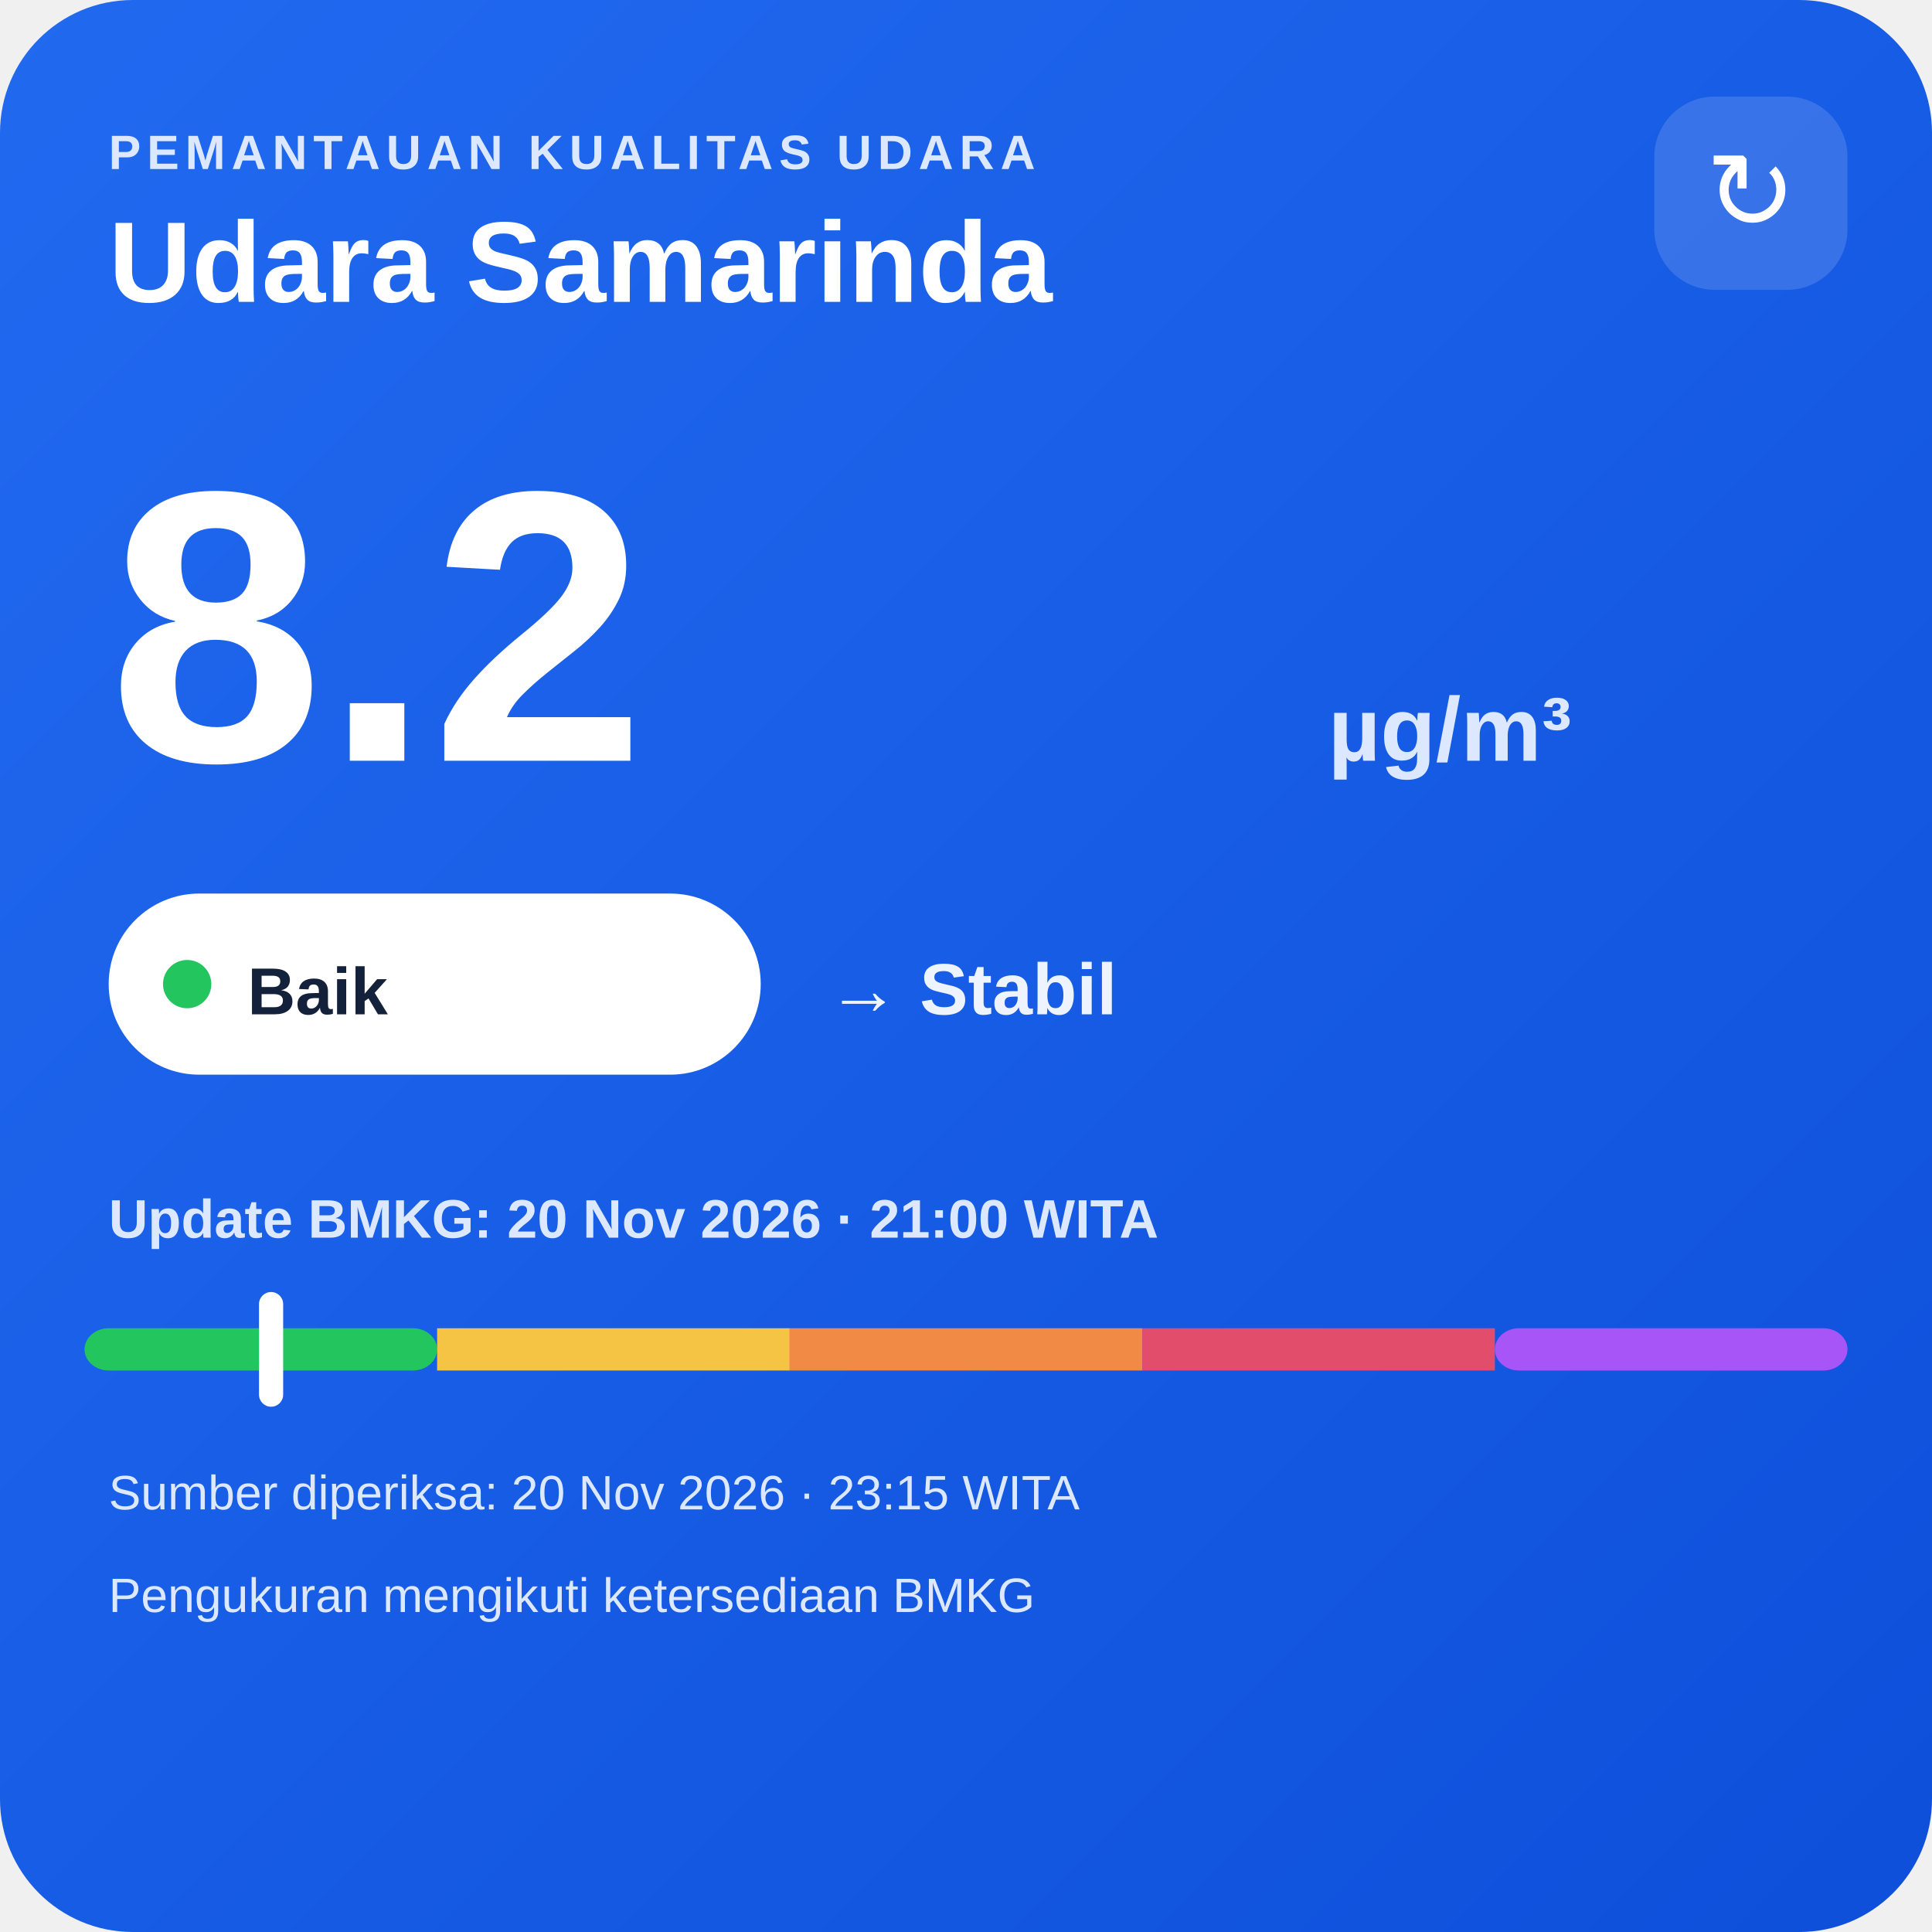
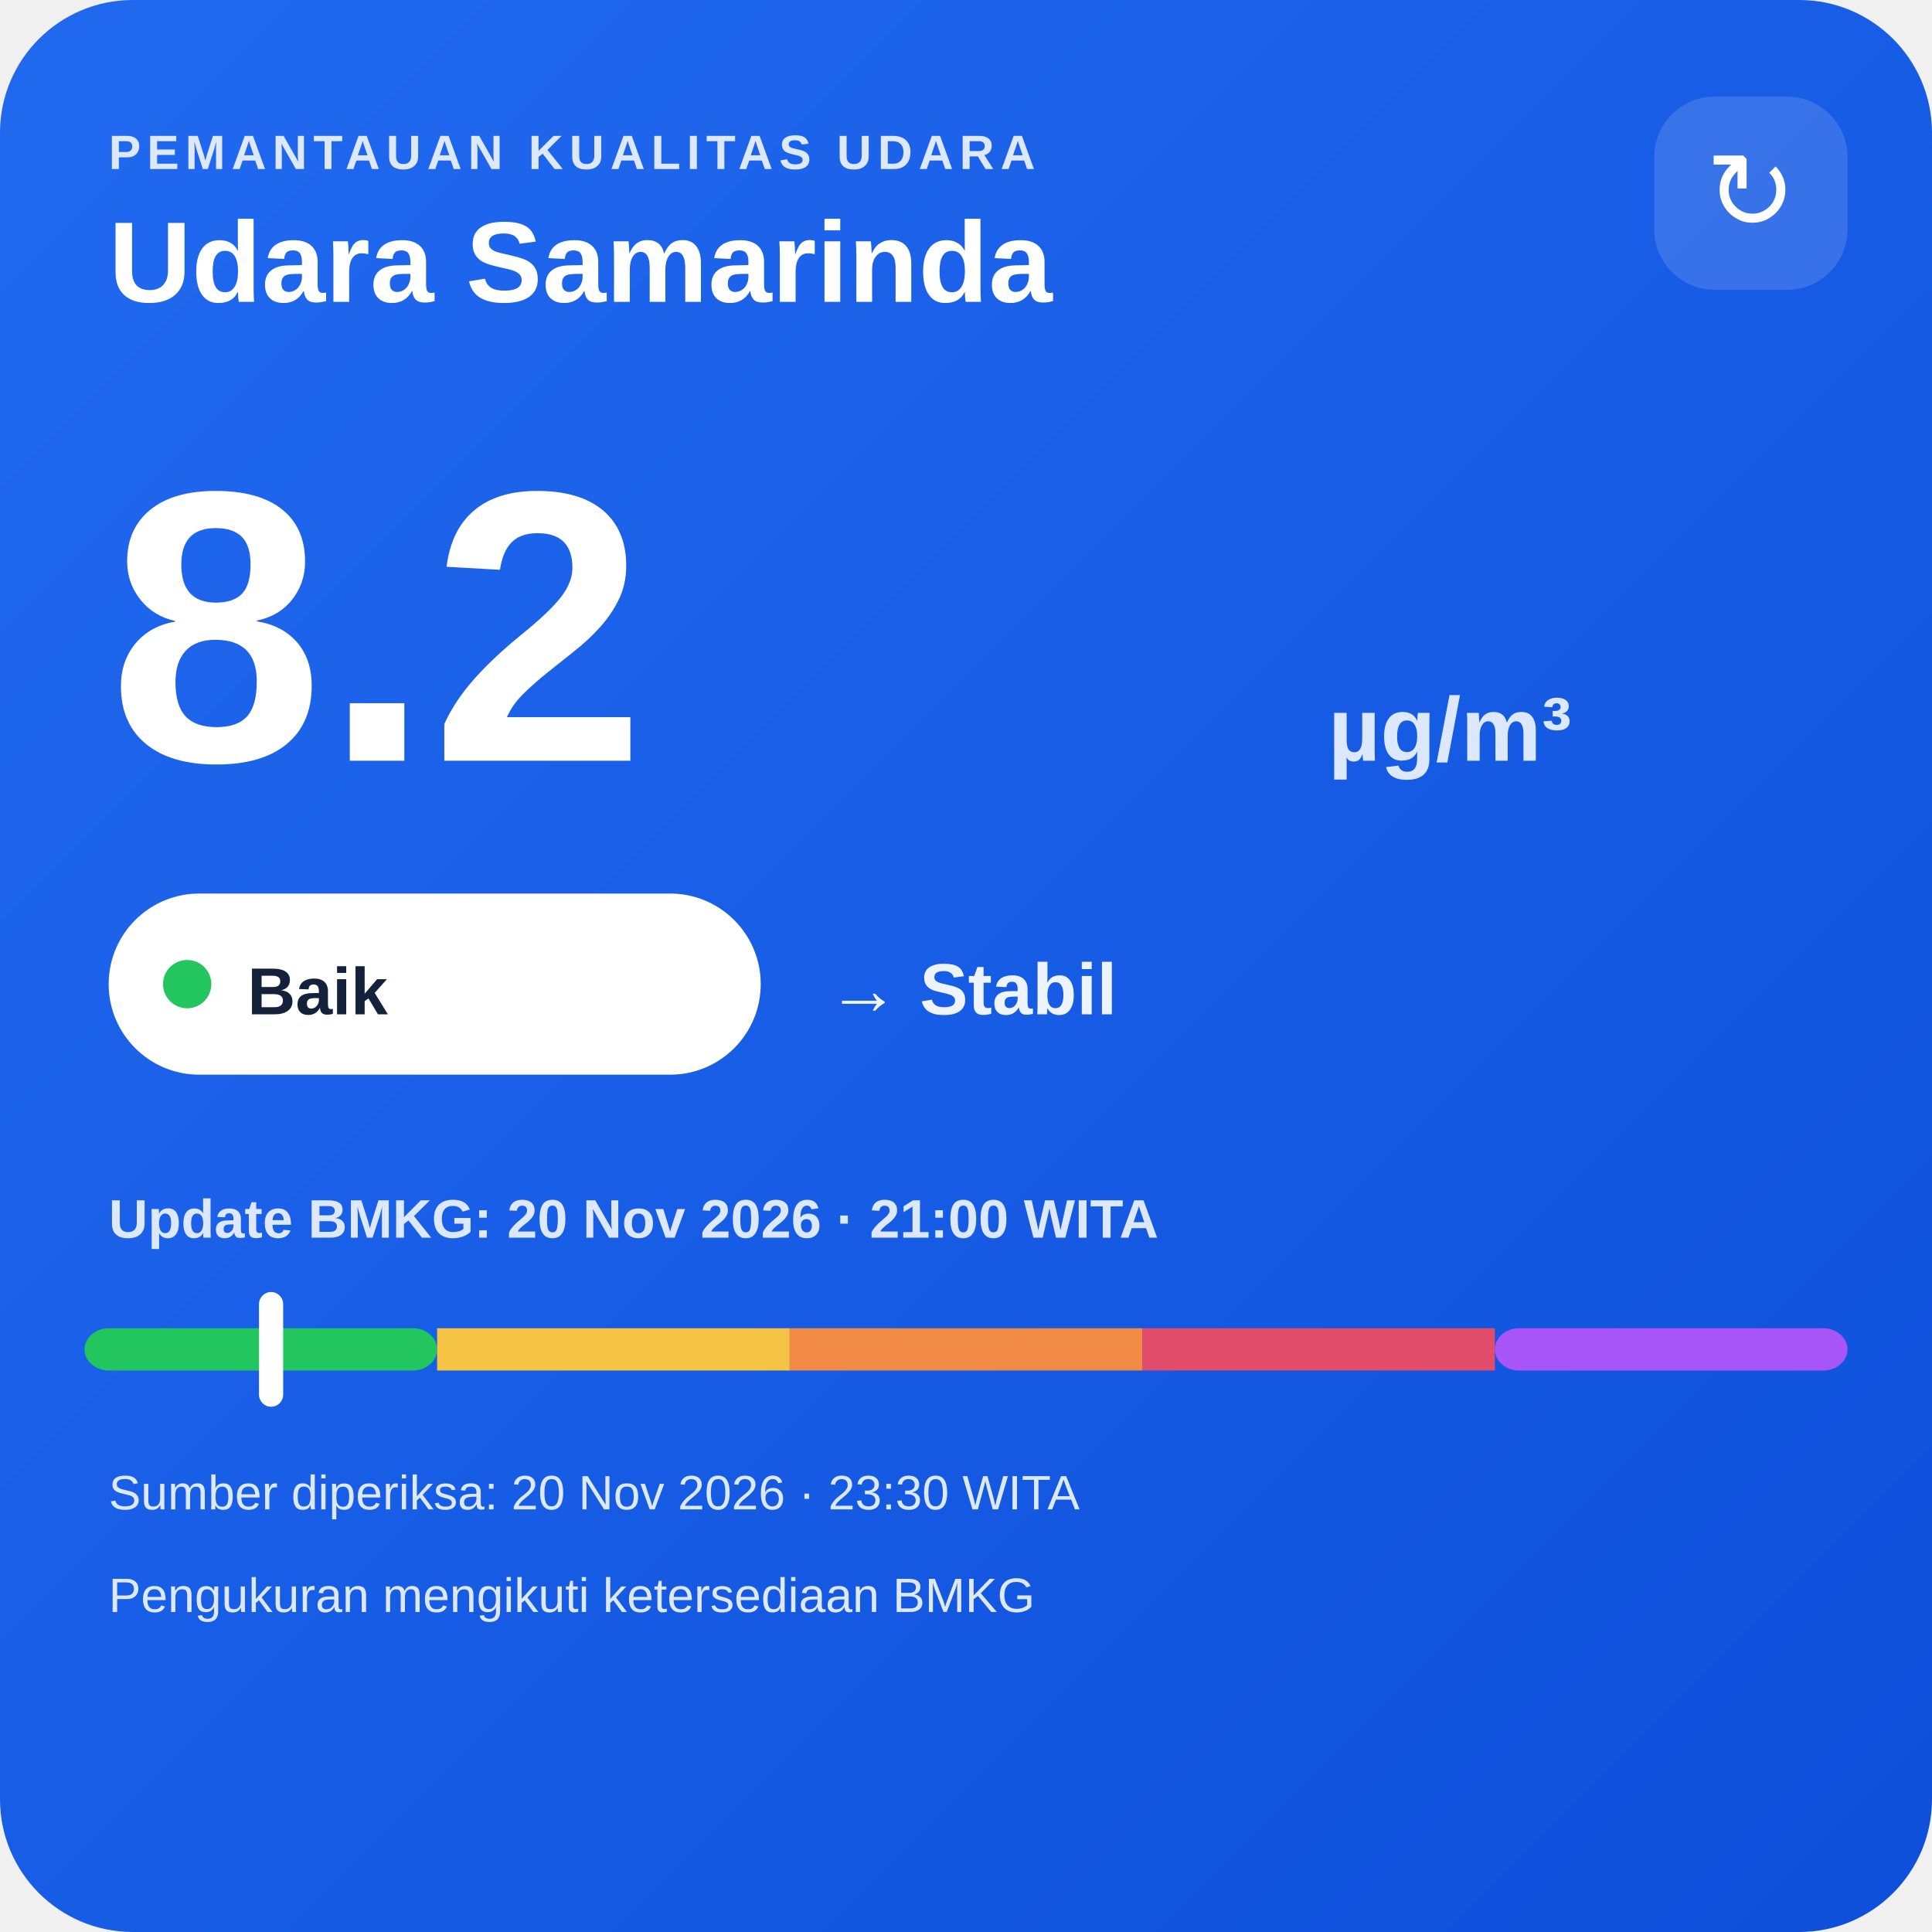
<svg xmlns="http://www.w3.org/2000/svg" width="320" height="320" viewBox="0 0 320 320">
  <defs>
    <linearGradient id="bg" x1="0" y1="0" x2="1" y2="1">
      <stop offset="0" stop-color="#216af0" />
      <stop offset="1" stop-color="#0e4fda" />
    </linearGradient>
  </defs>
  <rect width="320" height="320" rx="22" fill="url(#bg)" />
  <text x="18" y="28" fill="#dce8ff" font-family="Arial,sans-serif" font-size="8" font-weight="700" letter-spacing="1">PEMANTAUAN KUALITAS UDARA</text>
  <text x="18" y="50" fill="#ffffff" font-family="Arial,sans-serif" font-size="19" font-weight="700">Udara Samarinda</text>
  <rect x="274" y="16" width="32" height="32" rx="10" fill="#ffffff" fill-opacity=".14" />
  <text x="290" y="38" text-anchor="middle" fill="#ffffff" font-family="Arial,sans-serif" font-size="18">↻</text>
  <text x="18" y="126" fill="#ffffff" font-family="Arial,sans-serif" font-size="64" font-weight="800">8.2</text>
  <text x="220" y="126" fill="#dce8ff" font-family="Arial,sans-serif" font-size="15" font-weight="700">µg/m³</text>
  <rect x="18" y="148" width="108" height="30" rx="15" fill="#ffffff" />
  <circle cx="31" cy="163" r="4" fill="#22c55e" />
  <text x="41" y="168" fill="#13213a" font-family="Arial,sans-serif" font-size="11" font-weight="700">Baik</text>
  <text x="137" y="168" fill="#eef4ff" font-family="Arial,sans-serif" font-size="12" font-weight="700">→ Stabil</text>
  <text x="18" y="205" fill="#dce8ff" font-family="Arial,sans-serif" font-size="9" font-weight="700">Update BMKG: 20 Nov 2026 · 21:00 WITA</text>
  <rect x="14" y="220" width="58.4" height="7" rx="4" fill="#22c55e" />
  <rect x="72.4" y="220" width="58.4" height="7" fill="#f6c445" />
  <rect x="130.8" y="220" width="58.4" height="7" fill="#f08a45" />
  <rect x="189.2" y="220" width="58.4" height="7" fill="#e24d6b" />
  <rect x="247.6" y="220" width="58.4" height="7" rx="4" fill="#a855f7" />
  <rect x="42.9" y="214" width="4" height="19" rx="2" fill="#ffffff" />
-   <text x="18" y="250" fill="#dce8ff" font-family="Arial,sans-serif" font-size="8">Sumber diperiksa: 20 Nov 2026 · 23:15 WITA</text>
+   <text x="18" y="250" fill="#dce8ff" font-family="Arial,sans-serif" font-size="8">Sumber diperiksa: 20 Nov 2026 · 23:30 WITA</text>
  <text x="18" y="267" fill="#dce8ff" font-family="Arial,sans-serif" font-size="8">Pengukuran mengikuti ketersediaan BMKG</text>
</svg>
